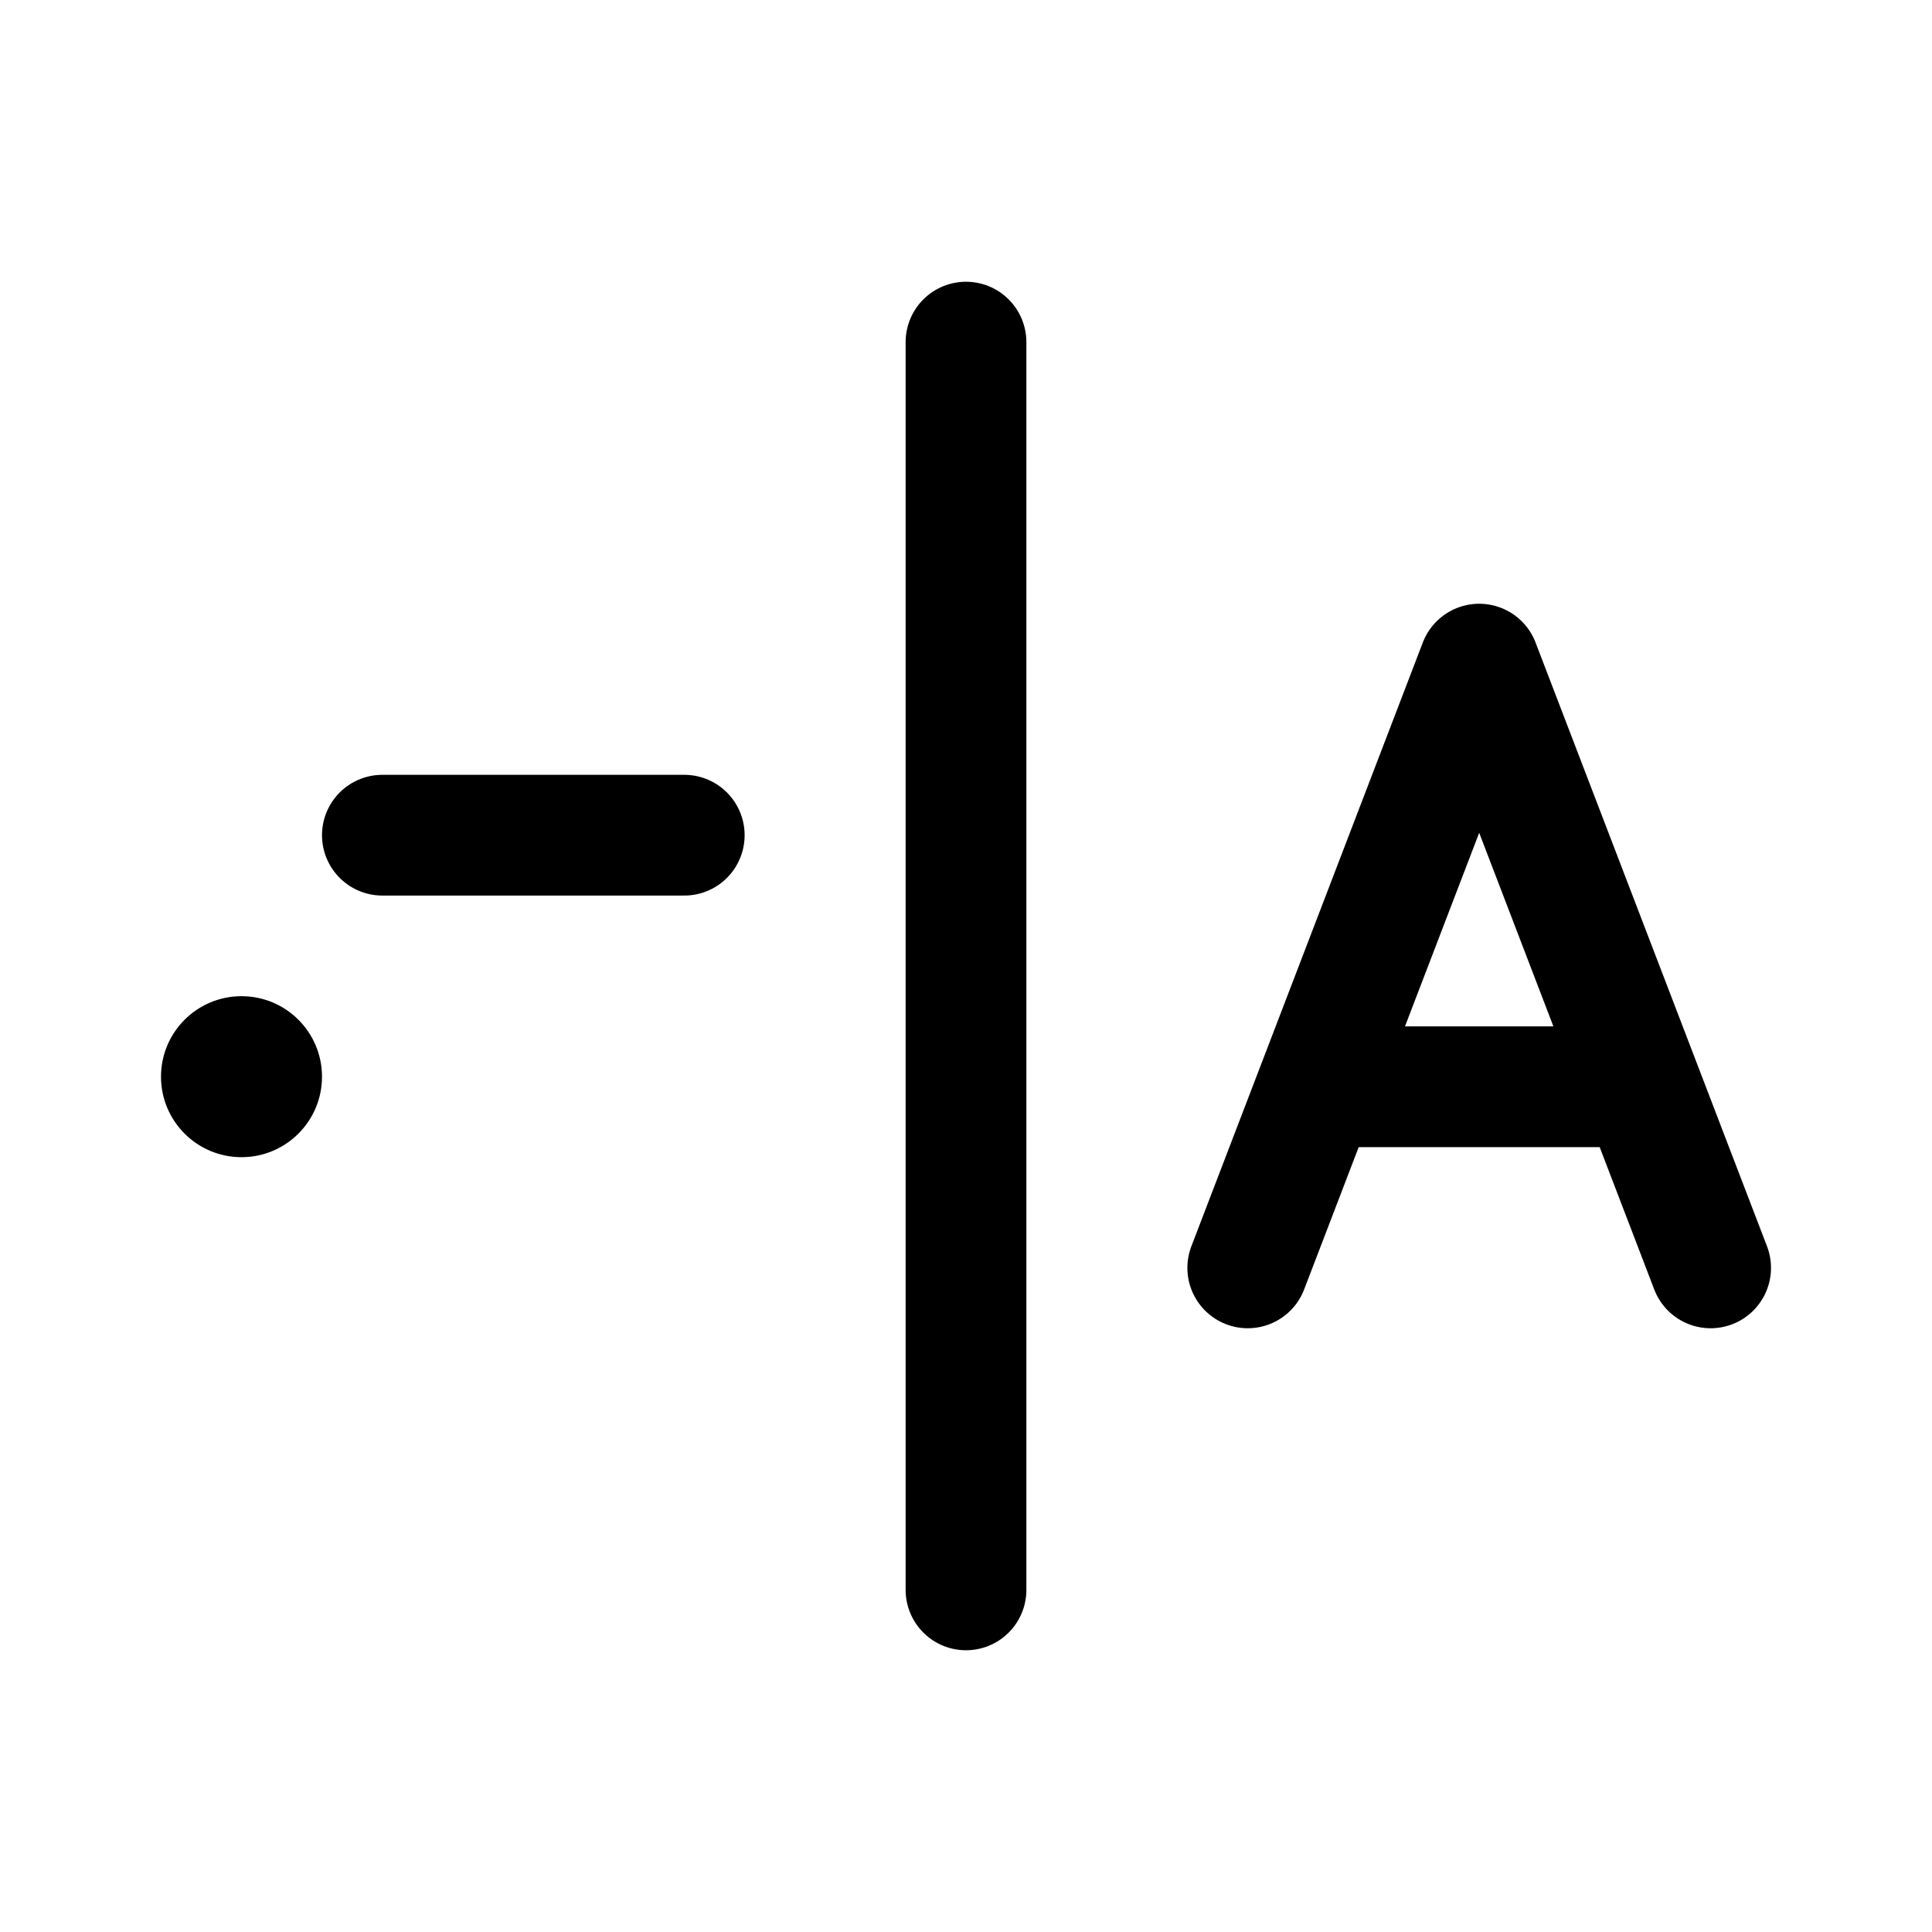
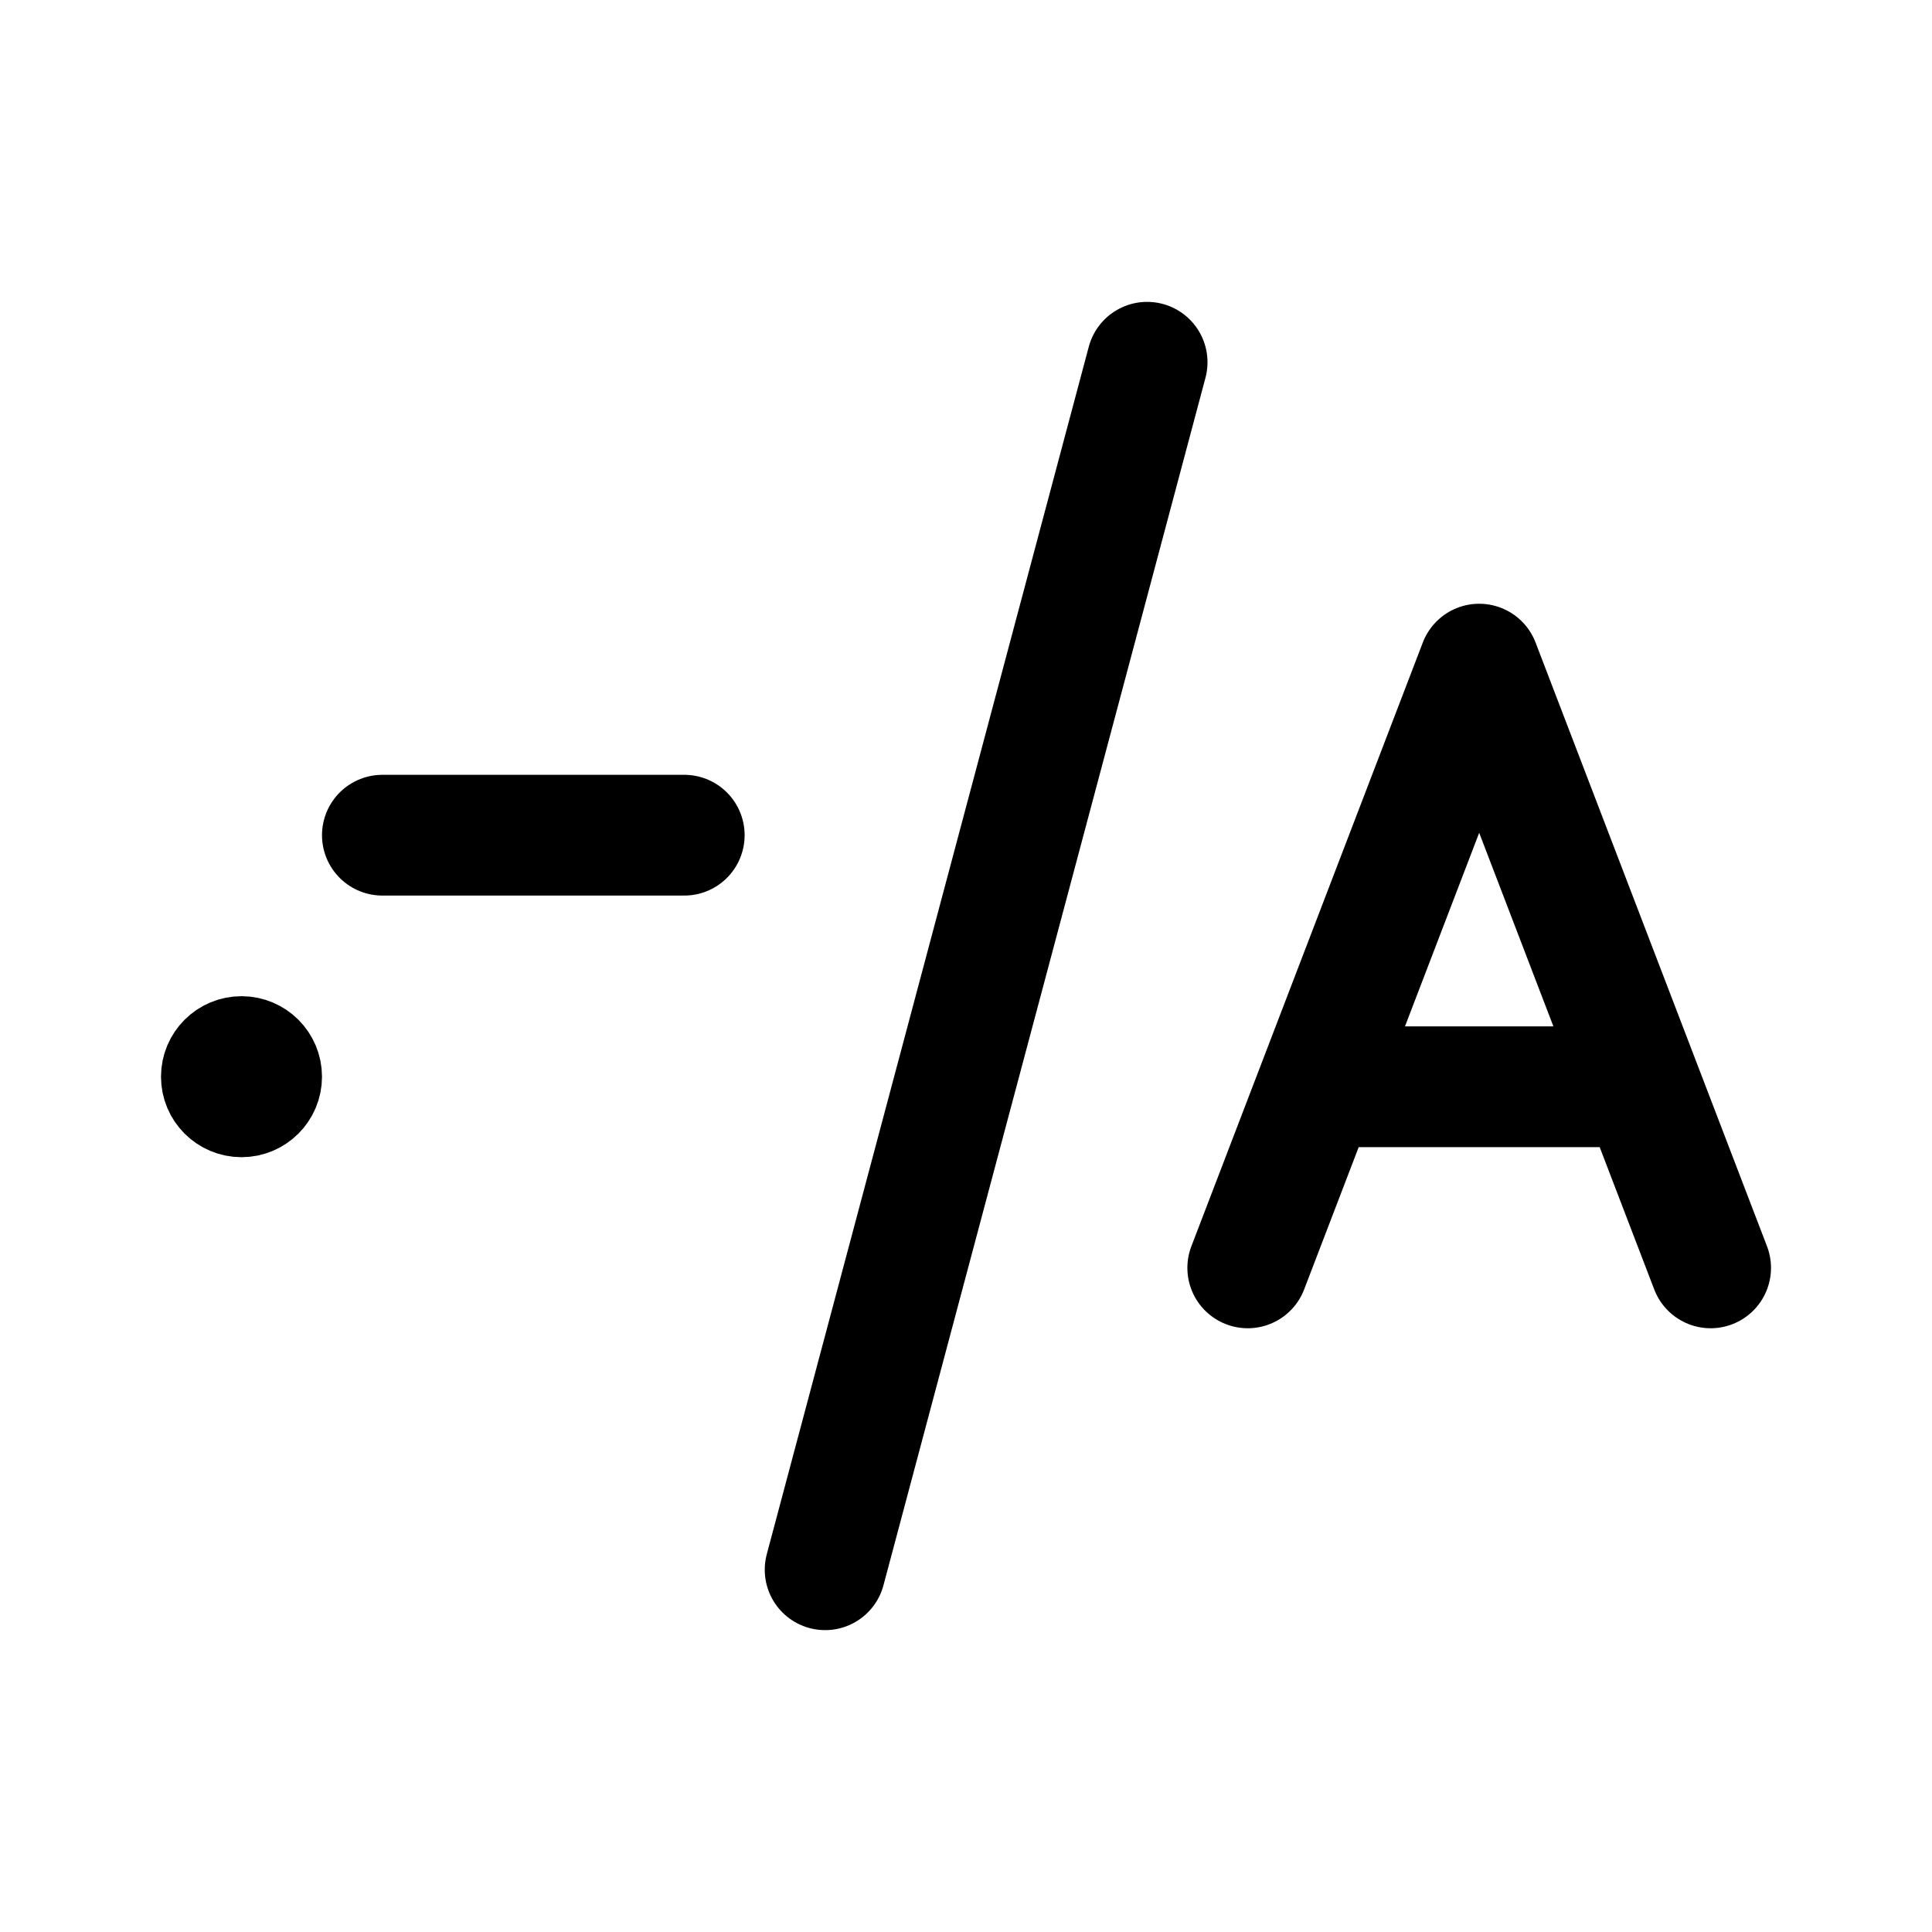
- <svg xmlns="http://www.w3.org/2000/svg" width="192" height="192" stroke-linecap="round" stroke-width="12" viewBox="0 0 192 192">
-   <path stroke="#000" d="M38 83h30" />
-   <path d="M16 107a8 8 0 1 1 16 0 8 8 0 1 1-16 0" />
-   <path fill="none" stroke="#000" stroke-linejoin="round" d="M96 34v124m28-32 6.9-18m39.1 18-6.9-18L147 66l-16.1 42m32.2 0h-32.2" />
+ <svg xmlns="http://www.w3.org/2000/svg" width="192" height="192" viewBox="0 0 192 192" fill="none">
+   <path d="M38 83h30Z" fill="#000" />
+   <path d="M38 83h30" stroke="#000" stroke-width="12" stroke-linecap="round" />
+   <circle cx="24" cy="107" r="4" stroke="#000" stroke-width="8" />
+   <path d="m124 126 6.9-18m0 0L147 66l16.1 42m-32.2 0h32.2m6.9 18-6.9-18M114 36 82 156" stroke="#000" stroke-width="12" stroke-linecap="round" stroke-linejoin="round" />
</svg>
